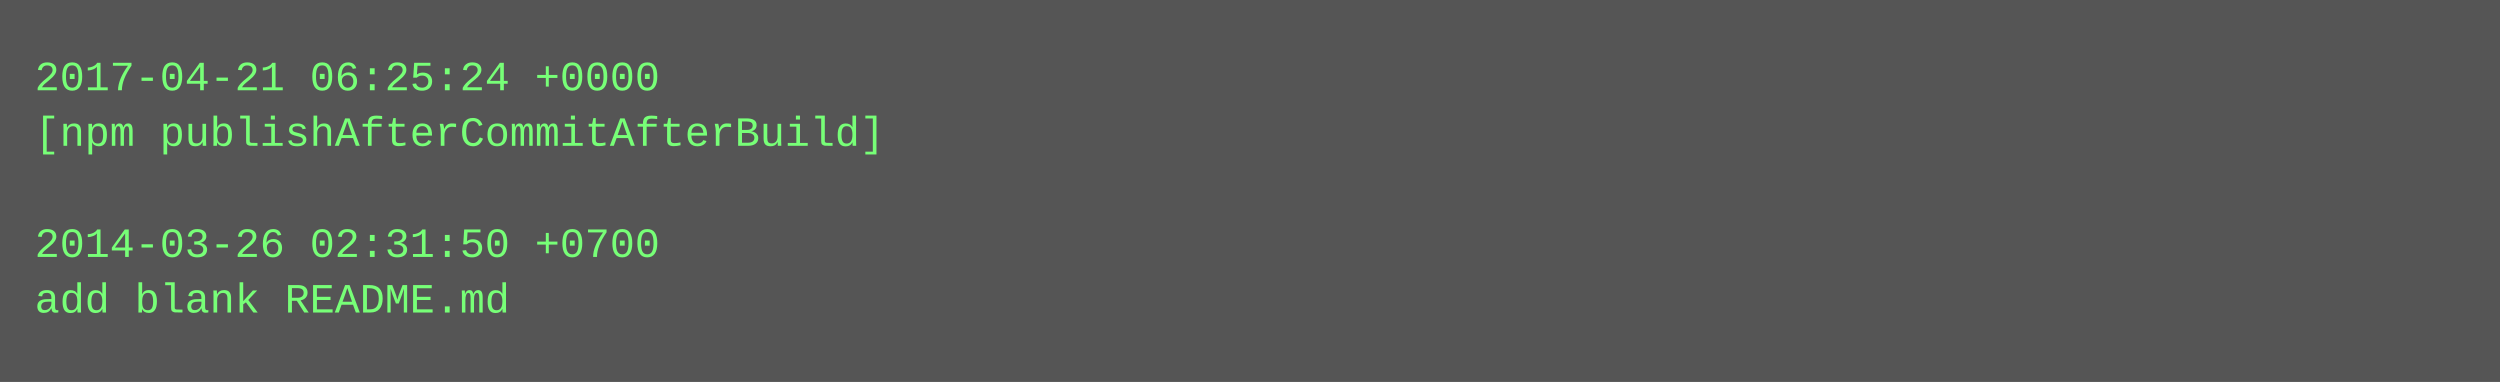
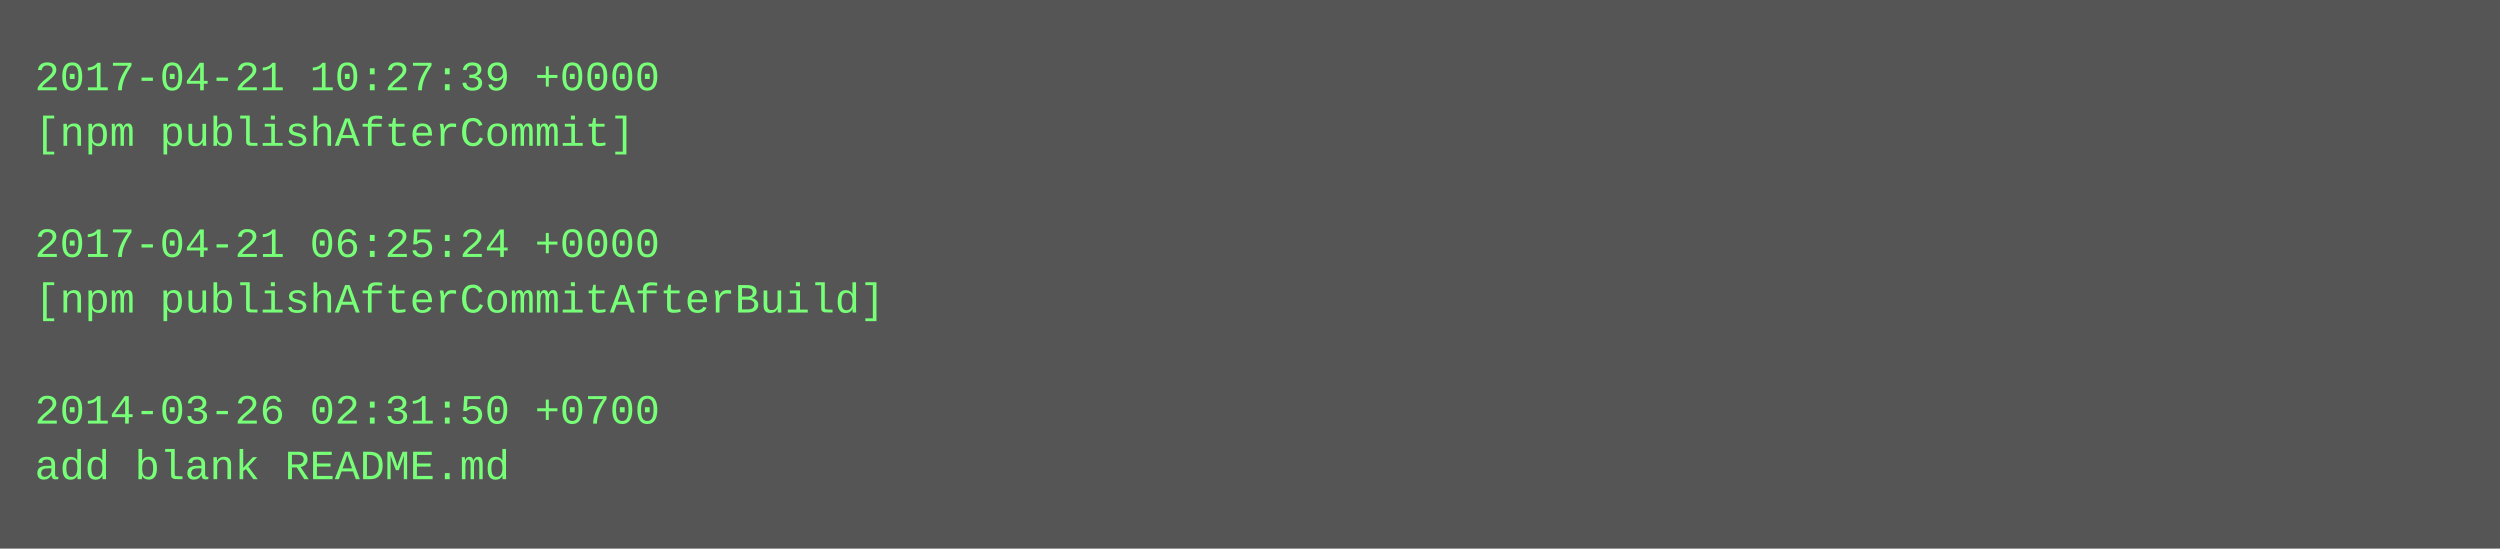
- <svg xmlns="http://www.w3.org/2000/svg" height="110" width="720">
-   <rect height="110" fill="#555" width="720" />
+ <svg xmlns="http://www.w3.org/2000/svg" height="158" width="720">
+   <rect height="158" fill="#555" width="720" />
  <text fill="#7f7" font-family="Courier New" font-size="12" xml:space="preserve">
-     <tspan x="10" y="26">2017-04-21 06:25:24 +0000</tspan>
-     <tspan x="10" y="42">[npm publishAfterCommitAfterBuild]</tspan>
+     <tspan x="10" y="26">2017-04-21 10:27:39 +0000</tspan>
+     <tspan x="10" y="42">[npm publishAfterCommit]</tspan>
    <tspan x="10" y="58" />
-     <tspan x="10" y="74">2014-03-26 02:31:50 +0700</tspan>
-     <tspan x="10" y="90">add blank README.md</tspan>
+     <tspan x="10" y="74">2017-04-21 06:25:24 +0000</tspan>
+     <tspan x="10" y="90">[npm publishAfterCommitAfterBuild]</tspan>
+     <tspan x="10" y="106" />
+     <tspan x="10" y="122">2014-03-26 02:31:50 +0700</tspan>
+     <tspan x="10" y="138">add blank README.md</tspan>
  </text>
</svg>
